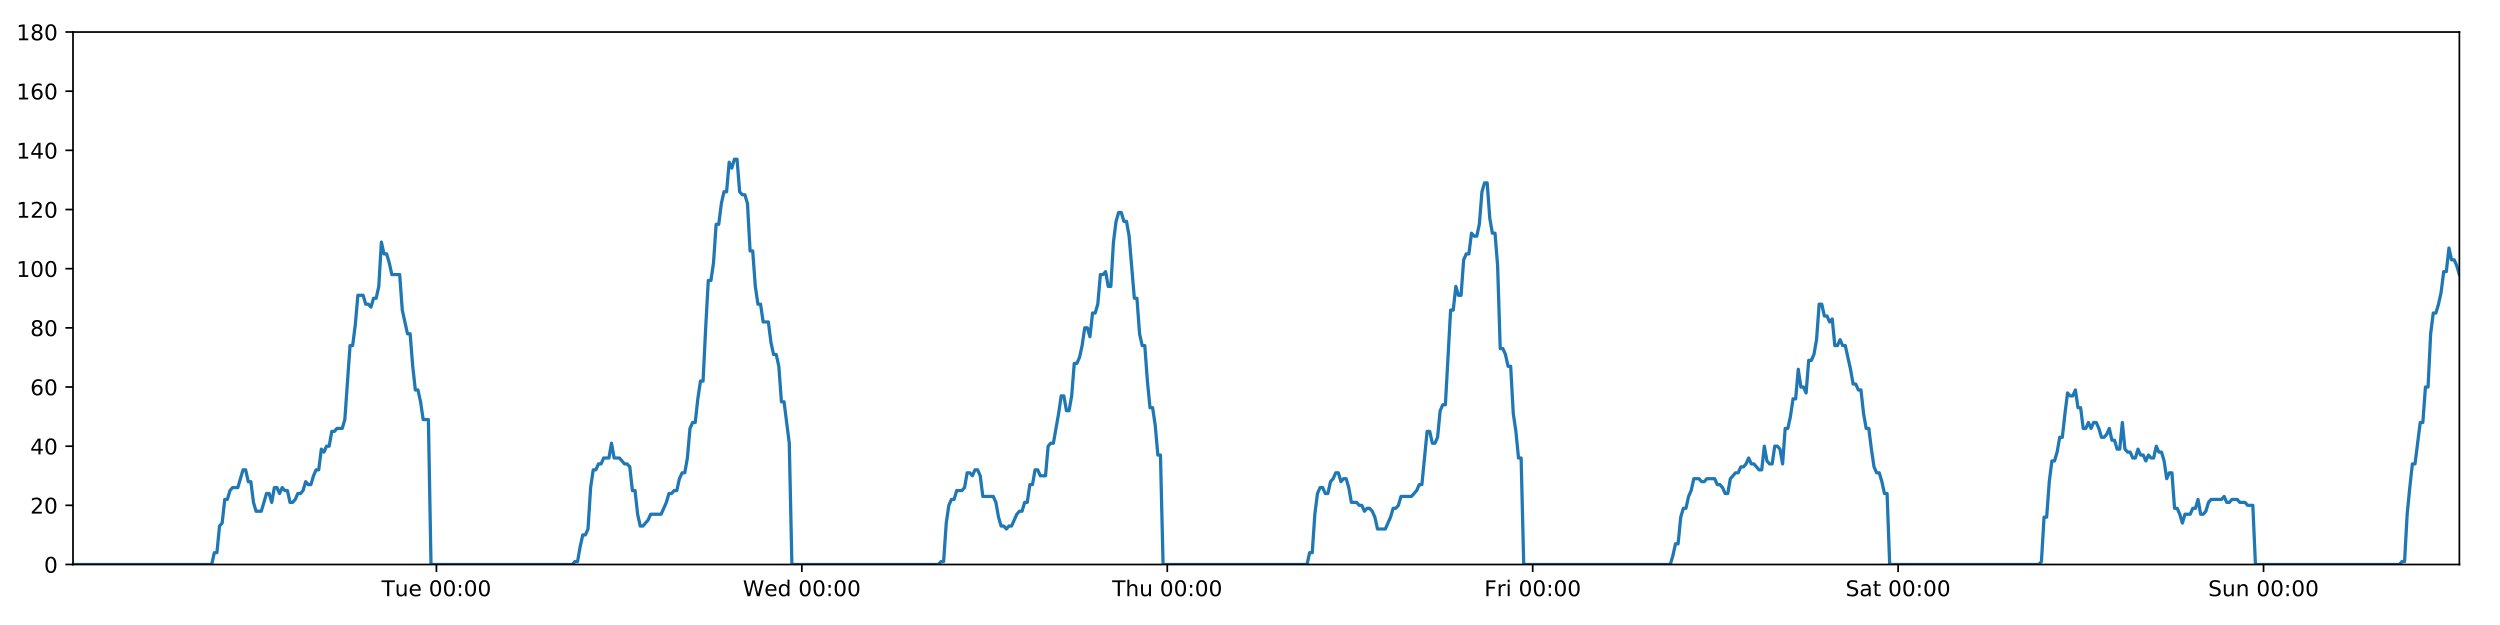
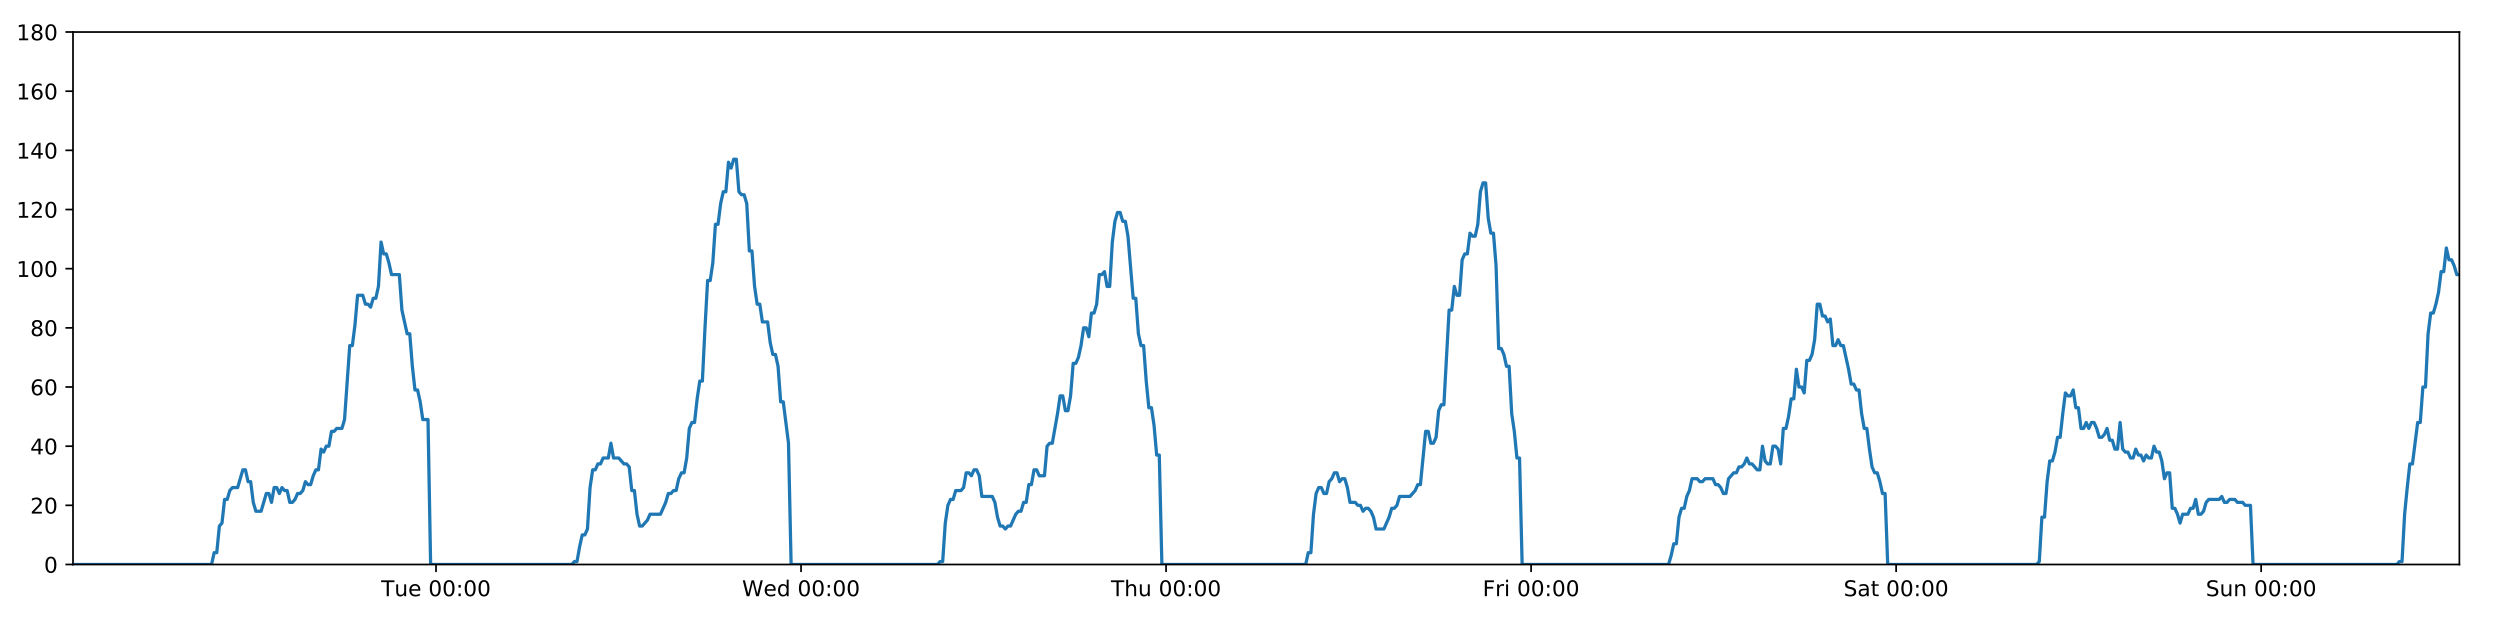
<svg xmlns="http://www.w3.org/2000/svg" xmlns:xlink="http://www.w3.org/1999/xlink" height="288pt" version="1.1" viewBox="0 0 1152 288" width="1152pt">
  <defs>
    <style type="text/css">
*{stroke-linecap:butt;stroke-linejoin:round;}
  </style>
  </defs>
  <g id="figure_1">
    <g id="patch_1">
      <path d="M 0 288  L 1152 288  L 1152 0  L 0 0  z " style="fill:#ffffff;" />
    </g>
    <g id="axes_1">
      <g id="patch_2">
        <path d="M 33.64 260.12  L 1133.28 260.12  L 1133.28 14.76  L 33.64 14.76  z " style="fill:#ffffff;" />
      </g>
      <g id="matplotlib.axis_1">
        <g id="xtick_1">
          <g id="line2d_1">
            <defs>
-               <path d="M 0 0  L 0 3.5  " id="ma1b0e3dd25" style="stroke:#000000;stroke-width:0.8;" />
-             </defs>
-             <g>
-               <use style="stroke:#000000;stroke-width:0.8;" x="201.103" xlink:href="#ma1b0e3dd25" y="260.12" />
+               <path d="M 0 0  L 0 3.5  " id="m0712ab71bb" style="stroke:#000000;stroke-width:0.8;" />
+             </defs>
+             <g>
+               <use style="stroke:#000000;stroke-width:0.8;" x="200.92" xlink:href="#m0712ab71bb" y="260.12" />
            </g>
          </g>
          <g id="text_1">
            <defs>
              <path d="M -0.297 72.906  L 61.375 72.906  L 61.375 64.594  L 35.5 64.594  L 35.5 0  L 25.594 0  L 25.594 64.594  L -0.297 64.594  z " id="DejaVuSans-84" />
              <path d="M 8.5 21.578  L 8.5 54.688  L 17.484 54.688  L 17.484 21.922  Q 17.484 14.156 20.5 10.266  Q 23.531 6.391 29.594 6.391  Q 36.859 6.391 41.078 11.031  Q 45.312 15.672 45.312 23.688  L 45.312 54.688  L 54.297 54.688  L 54.297 0  L 45.312 0  L 45.312 8.406  Q 42.047 3.422 37.719 1  Q 33.406 -1.422 27.688 -1.422  Q 18.266 -1.422 13.375 4.438  Q 8.5 10.297 8.5 21.578  z M 31.109 56  z " id="DejaVuSans-117" />
              <path d="M 56.203 29.594  L 56.203 25.203  L 14.891 25.203  Q 15.484 15.922 20.484 11.062  Q 25.484 6.203 34.422 6.203  Q 39.594 6.203 44.453 7.469  Q 49.312 8.734 54.109 11.281  L 54.109 2.781  Q 49.266 0.734 44.188 -0.344  Q 39.109 -1.422 33.891 -1.422  Q 20.797 -1.422 13.156 6.188  Q 5.516 13.812 5.516 26.812  Q 5.516 40.234 12.766 48.109  Q 20.016 56 32.328 56  Q 43.359 56 49.781 48.891  Q 56.203 41.797 56.203 29.594  z M 47.219 32.234  Q 47.125 39.594 43.094 43.984  Q 39.062 48.391 32.422 48.391  Q 24.906 48.391 20.391 44.141  Q 15.875 39.891 15.188 32.172  z " id="DejaVuSans-101" />
              <path id="DejaVuSans-32" />
              <path d="M 31.781 66.406  Q 24.172 66.406 20.328 58.906  Q 16.5 51.422 16.5 36.375  Q 16.5 21.391 20.328 13.891  Q 24.172 6.391 31.781 6.391  Q 39.453 6.391 43.281 13.891  Q 47.125 21.391 47.125 36.375  Q 47.125 51.422 43.281 58.906  Q 39.453 66.406 31.781 66.406  z M 31.781 74.219  Q 44.047 74.219 50.516 64.516  Q 56.984 54.828 56.984 36.375  Q 56.984 17.969 50.516 8.266  Q 44.047 -1.422 31.781 -1.422  Q 19.531 -1.422 13.062 8.266  Q 6.594 17.969 6.594 36.375  Q 6.594 54.828 13.062 64.516  Q 19.531 74.219 31.781 74.219  z " id="DejaVuSans-48" />
              <path d="M 11.719 12.406  L 22.016 12.406  L 22.016 0  L 11.719 0  z M 11.719 51.703  L 22.016 51.703  L 22.016 39.312  L 11.719 39.312  z " id="DejaVuSans-58" />
            </defs>
-             <g transform="translate(175.8169 274.7184)scale(0.1 -0.1)">
+             <g transform="translate(175.634 274.7184)scale(0.1 -0.1)">
              <use xlink:href="#DejaVuSans-84" />
              <use x="60.85" xlink:href="#DejaVuSans-117" />
              <use x="124.229" xlink:href="#DejaVuSans-101" />
              <use x="185.752" xlink:href="#DejaVuSans-32" />
              <use x="217.539" xlink:href="#DejaVuSans-48" />
              <use x="281.162" xlink:href="#DejaVuSans-48" />
              <use x="344.785" xlink:href="#DejaVuSans-58" />
              <use x="378.477" xlink:href="#DejaVuSans-48" />
              <use x="442.1" xlink:href="#DejaVuSans-48" />
            </g>
          </g>
        </g>
        <g id="xtick_2">
          <g id="line2d_2">
            <g>
-               <use style="stroke:#000000;stroke-width:0.8;" x="369.49" xlink:href="#ma1b0e3dd25" y="260.12" />
+               <use style="stroke:#000000;stroke-width:0.8;" x="369.123" xlink:href="#m0712ab71bb" y="260.12" />
            </g>
          </g>
          <g id="text_2">
            <defs>
              <path d="M 3.328 72.906  L 13.281 72.906  L 28.609 11.281  L 43.891 72.906  L 54.984 72.906  L 70.312 11.281  L 85.594 72.906  L 95.609 72.906  L 77.297 0  L 64.891 0  L 49.516 63.281  L 33.984 0  L 21.578 0  z " id="DejaVuSans-87" />
              <path d="M 45.406 46.391  L 45.406 75.984  L 54.391 75.984  L 54.391 0  L 45.406 0  L 45.406 8.203  Q 42.578 3.328 38.25 0.953  Q 33.938 -1.422 27.875 -1.422  Q 17.969 -1.422 11.734 6.484  Q 5.516 14.406 5.516 27.297  Q 5.516 40.188 11.734 48.094  Q 17.969 56 27.875 56  Q 33.938 56 38.25 53.625  Q 42.578 51.266 45.406 46.391  z M 14.797 27.297  Q 14.797 17.391 18.875 11.75  Q 22.953 6.109 30.078 6.109  Q 37.203 6.109 41.297 11.75  Q 45.406 17.391 45.406 27.297  Q 45.406 37.203 41.297 42.844  Q 37.203 48.484 30.078 48.484  Q 22.953 48.484 18.875 42.844  Q 14.797 37.203 14.797 27.297  z " id="DejaVuSans-100" />
            </defs>
-             <g transform="translate(342.3008 274.7184)scale(0.1 -0.1)">
+             <g transform="translate(341.934 274.7184)scale(0.1 -0.1)">
              <use xlink:href="#DejaVuSans-87" />
              <use x="98.799" xlink:href="#DejaVuSans-101" />
              <use x="160.322" xlink:href="#DejaVuSans-100" />
              <use x="223.799" xlink:href="#DejaVuSans-32" />
              <use x="255.586" xlink:href="#DejaVuSans-48" />
              <use x="319.209" xlink:href="#DejaVuSans-48" />
              <use x="382.832" xlink:href="#DejaVuSans-58" />
              <use x="416.523" xlink:href="#DejaVuSans-48" />
              <use x="480.146" xlink:href="#DejaVuSans-48" />
            </g>
          </g>
        </g>
        <g id="xtick_3">
          <g id="line2d_3">
            <g>
-               <use style="stroke:#000000;stroke-width:0.8;" x="537.877" xlink:href="#ma1b0e3dd25" y="260.12" />
+               <use style="stroke:#000000;stroke-width:0.8;" x="537.326" xlink:href="#m0712ab71bb" y="260.12" />
            </g>
          </g>
          <g id="text_3">
            <defs>
              <path d="M 54.891 33.016  L 54.891 0  L 45.906 0  L 45.906 32.719  Q 45.906 40.484 42.875 44.328  Q 39.844 48.188 33.797 48.188  Q 26.516 48.188 22.312 43.547  Q 18.109 38.922 18.109 30.906  L 18.109 0  L 9.078 0  L 9.078 75.984  L 18.109 75.984  L 18.109 46.188  Q 21.344 51.125 25.703 53.562  Q 30.078 56 35.797 56  Q 45.219 56 50.047 50.172  Q 54.891 44.344 54.891 33.016  z " id="DejaVuSans-104" />
            </defs>
-             <g transform="translate(512.487 274.7184)scale(0.1 -0.1)">
+             <g transform="translate(511.9364 274.7184)scale(0.1 -0.1)">
              <use xlink:href="#DejaVuSans-84" />
              <use x="61.084" xlink:href="#DejaVuSans-104" />
              <use x="124.463" xlink:href="#DejaVuSans-117" />
              <use x="187.842" xlink:href="#DejaVuSans-32" />
              <use x="219.629" xlink:href="#DejaVuSans-48" />
              <use x="283.252" xlink:href="#DejaVuSans-48" />
              <use x="346.875" xlink:href="#DejaVuSans-58" />
              <use x="380.566" xlink:href="#DejaVuSans-48" />
              <use x="444.189" xlink:href="#DejaVuSans-48" />
            </g>
          </g>
        </g>
        <g id="xtick_4">
          <g id="line2d_4">
            <g>
-               <use style="stroke:#000000;stroke-width:0.8;" x="706.264" xlink:href="#ma1b0e3dd25" y="260.12" />
+               <use style="stroke:#000000;stroke-width:0.8;" x="705.529" xlink:href="#m0712ab71bb" y="260.12" />
            </g>
          </g>
          <g id="text_4">
            <defs>
              <path d="M 9.812 72.906  L 51.703 72.906  L 51.703 64.594  L 19.672 64.594  L 19.672 43.109  L 48.578 43.109  L 48.578 34.812  L 19.672 34.812  L 19.672 0  L 9.812 0  z " id="DejaVuSans-70" />
              <path d="M 41.109 46.297  Q 39.594 47.172 37.812 47.578  Q 36.031 48 33.891 48  Q 26.266 48 22.188 43.047  Q 18.109 38.094 18.109 28.812  L 18.109 0  L 9.078 0  L 9.078 54.688  L 18.109 54.688  L 18.109 46.188  Q 20.953 51.172 25.484 53.578  Q 30.031 56 36.531 56  Q 37.453 56 38.578 55.875  Q 39.703 55.766 41.062 55.516  z " id="DejaVuSans-114" />
              <path d="M 9.422 54.688  L 18.406 54.688  L 18.406 0  L 9.422 0  z M 9.422 75.984  L 18.406 75.984  L 18.406 64.594  L 9.422 64.594  z " id="DejaVuSans-105" />
            </defs>
-             <g transform="translate(683.9506 274.7184)scale(0.1 -0.1)">
+             <g transform="translate(683.2161 274.7184)scale(0.1 -0.1)">
              <use xlink:href="#DejaVuSans-70" />
              <use x="57.41" xlink:href="#DejaVuSans-114" />
              <use x="98.523" xlink:href="#DejaVuSans-105" />
              <use x="126.307" xlink:href="#DejaVuSans-32" />
              <use x="158.094" xlink:href="#DejaVuSans-48" />
              <use x="221.717" xlink:href="#DejaVuSans-48" />
              <use x="285.34" xlink:href="#DejaVuSans-58" />
              <use x="319.031" xlink:href="#DejaVuSans-48" />
              <use x="382.654" xlink:href="#DejaVuSans-48" />
            </g>
          </g>
        </g>
        <g id="xtick_5">
          <g id="line2d_5">
            <g>
-               <use style="stroke:#000000;stroke-width:0.8;" x="874.651" xlink:href="#ma1b0e3dd25" y="260.12" />
+               <use style="stroke:#000000;stroke-width:0.8;" x="873.732" xlink:href="#m0712ab71bb" y="260.12" />
            </g>
          </g>
          <g id="text_5">
            <defs>
              <path d="M 53.516 70.516  L 53.516 60.891  Q 47.906 63.578 42.922 64.891  Q 37.938 66.219 33.297 66.219  Q 25.25 66.219 20.875 63.094  Q 16.5 59.969 16.5 54.203  Q 16.5 49.359 19.406 46.891  Q 22.312 44.438 30.422 42.922  L 36.375 41.703  Q 47.406 39.594 52.656 34.297  Q 57.906 29 57.906 20.125  Q 57.906 9.516 50.797 4.047  Q 43.703 -1.422 29.984 -1.422  Q 24.812 -1.422 18.969 -0.25  Q 13.141 0.922 6.891 3.219  L 6.891 13.375  Q 12.891 10.016 18.656 8.297  Q 24.422 6.594 29.984 6.594  Q 38.422 6.594 43.016 9.906  Q 47.609 13.234 47.609 19.391  Q 47.609 24.75 44.312 27.781  Q 41.016 30.812 33.5 32.328  L 27.484 33.5  Q 16.453 35.688 11.516 40.375  Q 6.594 45.062 6.594 53.422  Q 6.594 63.094 13.406 68.656  Q 20.219 74.219 32.172 74.219  Q 37.312 74.219 42.625 73.281  Q 47.953 72.359 53.516 70.516  z " id="DejaVuSans-83" />
              <path d="M 34.281 27.484  Q 23.391 27.484 19.188 25  Q 14.984 22.516 14.984 16.5  Q 14.984 11.719 18.141 8.906  Q 21.297 6.109 26.703 6.109  Q 34.188 6.109 38.703 11.406  Q 43.219 16.703 43.219 25.484  L 43.219 27.484  z M 52.203 31.203  L 52.203 0  L 43.219 0  L 43.219 8.297  Q 40.141 3.328 35.547 0.953  Q 30.953 -1.422 24.312 -1.422  Q 15.922 -1.422 10.953 3.297  Q 6 8.016 6 15.922  Q 6 25.141 12.172 29.828  Q 18.359 34.516 30.609 34.516  L 43.219 34.516  L 43.219 35.406  Q 43.219 41.609 39.141 45  Q 35.062 48.391 27.688 48.391  Q 23 48.391 18.547 47.266  Q 14.109 46.141 10.016 43.891  L 10.016 52.203  Q 14.938 54.109 19.578 55.047  Q 24.219 56 28.609 56  Q 40.484 56 46.344 49.844  Q 52.203 43.703 52.203 31.203  z " id="DejaVuSans-97" />
              <path d="M 18.312 70.219  L 18.312 54.688  L 36.812 54.688  L 36.812 47.703  L 18.312 47.703  L 18.312 18.016  Q 18.312 11.328 20.141 9.422  Q 21.969 7.516 27.594 7.516  L 36.812 7.516  L 36.812 0  L 27.594 0  Q 17.188 0 13.234 3.875  Q 9.281 7.766 9.281 18.016  L 9.281 47.703  L 2.688 47.703  L 2.688 54.688  L 9.281 54.688  L 9.281 70.219  z " id="DejaVuSans-116" />
            </defs>
-             <g transform="translate(850.4541 274.7184)scale(0.1 -0.1)">
+             <g transform="translate(849.5356 274.7184)scale(0.1 -0.1)">
              <use xlink:href="#DejaVuSans-83" />
              <use x="63.477" xlink:href="#DejaVuSans-97" />
              <use x="124.756" xlink:href="#DejaVuSans-116" />
              <use x="163.965" xlink:href="#DejaVuSans-32" />
              <use x="195.752" xlink:href="#DejaVuSans-48" />
              <use x="259.375" xlink:href="#DejaVuSans-48" />
              <use x="322.998" xlink:href="#DejaVuSans-58" />
              <use x="356.689" xlink:href="#DejaVuSans-48" />
              <use x="420.312" xlink:href="#DejaVuSans-48" />
            </g>
          </g>
        </g>
        <g id="xtick_6">
          <g id="line2d_6">
            <g>
-               <use style="stroke:#000000;stroke-width:0.8;" x="1043.038" xlink:href="#ma1b0e3dd25" y="260.12" />
+               <use style="stroke:#000000;stroke-width:0.8;" x="1041.936" xlink:href="#m0712ab71bb" y="260.12" />
            </g>
          </g>
          <g id="text_6">
            <defs>
              <path d="M 54.891 33.016  L 54.891 0  L 45.906 0  L 45.906 32.719  Q 45.906 40.484 42.875 44.328  Q 39.844 48.188 33.797 48.188  Q 26.516 48.188 22.312 43.547  Q 18.109 38.922 18.109 30.906  L 18.109 0  L 9.078 0  L 9.078 54.688  L 18.109 54.688  L 18.109 46.188  Q 21.344 51.125 25.703 53.562  Q 30.078 56 35.797 56  Q 45.219 56 50.047 50.172  Q 54.891 44.344 54.891 33.016  z " id="DejaVuSans-110" />
            </defs>
-             <g transform="translate(1017.528 274.7184)scale(0.1 -0.1)">
+             <g transform="translate(1016.425 274.7184)scale(0.1 -0.1)">
              <use xlink:href="#DejaVuSans-83" />
              <use x="63.477" xlink:href="#DejaVuSans-117" />
              <use x="126.855" xlink:href="#DejaVuSans-110" />
              <use x="190.234" xlink:href="#DejaVuSans-32" />
              <use x="222.021" xlink:href="#DejaVuSans-48" />
              <use x="285.645" xlink:href="#DejaVuSans-48" />
              <use x="349.268" xlink:href="#DejaVuSans-58" />
              <use x="382.959" xlink:href="#DejaVuSans-48" />
              <use x="446.582" xlink:href="#DejaVuSans-48" />
            </g>
          </g>
        </g>
      </g>
      <g id="matplotlib.axis_2">
        <g id="ytick_1">
          <g id="line2d_7">
            <defs>
-               <path d="M 0 0  L -3.5 0  " id="mde8f107912" style="stroke:#000000;stroke-width:0.8;" />
-             </defs>
-             <g>
-               <use style="stroke:#000000;stroke-width:0.8;" x="33.64" xlink:href="#mde8f107912" y="260.12" />
+               <path d="M 0 0  L -3.5 0  " id="mdb2e50dcda" style="stroke:#000000;stroke-width:0.8;" />
+             </defs>
+             <g>
+               <use style="stroke:#000000;stroke-width:0.8;" x="33.64" xlink:href="#mdb2e50dcda" y="260.12" />
            </g>
          </g>
          <g id="text_7">
            <g transform="translate(20.2775 263.9192)scale(0.1 -0.1)">
              <use xlink:href="#DejaVuSans-48" />
            </g>
          </g>
        </g>
        <g id="ytick_2">
          <g id="line2d_8">
            <g>
-               <use style="stroke:#000000;stroke-width:0.8;" x="33.64" xlink:href="#mde8f107912" y="232.858" />
+               <use style="stroke:#000000;stroke-width:0.8;" x="33.64" xlink:href="#mdb2e50dcda" y="232.858" />
            </g>
          </g>
          <g id="text_8">
            <defs>
              <path d="M 19.188 8.297  L 53.609 8.297  L 53.609 0  L 7.328 0  L 7.328 8.297  Q 12.938 14.109 22.625 23.891  Q 32.328 33.688 34.812 36.531  Q 39.547 41.844 41.422 45.531  Q 43.312 49.219 43.312 52.781  Q 43.312 58.594 39.234 62.25  Q 35.156 65.922 28.609 65.922  Q 23.969 65.922 18.812 64.312  Q 13.672 62.703 7.812 59.422  L 7.812 69.391  Q 13.766 71.781 18.938 73  Q 24.125 74.219 28.422 74.219  Q 39.75 74.219 46.484 68.547  Q 53.219 62.891 53.219 53.422  Q 53.219 48.922 51.531 44.891  Q 49.859 40.875 45.406 35.406  Q 44.188 33.984 37.641 27.219  Q 31.109 20.453 19.188 8.297  z " id="DejaVuSans-50" />
            </defs>
            <g transform="translate(13.915 236.657)scale(0.1 -0.1)">
              <use xlink:href="#DejaVuSans-50" />
              <use x="63.623" xlink:href="#DejaVuSans-48" />
            </g>
          </g>
        </g>
        <g id="ytick_3">
          <g id="line2d_9">
            <g>
-               <use style="stroke:#000000;stroke-width:0.8;" x="33.64" xlink:href="#mde8f107912" y="205.596" />
+               <use style="stroke:#000000;stroke-width:0.8;" x="33.64" xlink:href="#mdb2e50dcda" y="205.596" />
            </g>
          </g>
          <g id="text_9">
            <defs>
              <path d="M 37.797 64.312  L 12.891 25.391  L 37.797 25.391  z M 35.203 72.906  L 47.609 72.906  L 47.609 25.391  L 58.016 25.391  L 58.016 17.188  L 47.609 17.188  L 47.609 0  L 37.797 0  L 37.797 17.188  L 4.891 17.188  L 4.891 26.703  z " id="DejaVuSans-52" />
            </defs>
            <g transform="translate(13.915 209.3948)scale(0.1 -0.1)">
              <use xlink:href="#DejaVuSans-52" />
              <use x="63.623" xlink:href="#DejaVuSans-48" />
            </g>
          </g>
        </g>
        <g id="ytick_4">
          <g id="line2d_10">
            <g>
-               <use style="stroke:#000000;stroke-width:0.8;" x="33.64" xlink:href="#mde8f107912" y="178.333" />
+               <use style="stroke:#000000;stroke-width:0.8;" x="33.64" xlink:href="#mdb2e50dcda" y="178.333" />
            </g>
          </g>
          <g id="text_10">
            <defs>
              <path d="M 33.016 40.375  Q 26.375 40.375 22.484 35.828  Q 18.609 31.297 18.609 23.391  Q 18.609 15.531 22.484 10.953  Q 26.375 6.391 33.016 6.391  Q 39.656 6.391 43.531 10.953  Q 47.406 15.531 47.406 23.391  Q 47.406 31.297 43.531 35.828  Q 39.656 40.375 33.016 40.375  z M 52.594 71.297  L 52.594 62.312  Q 48.875 64.062 45.094 64.984  Q 41.312 65.922 37.594 65.922  Q 27.828 65.922 22.672 59.328  Q 17.531 52.734 16.797 39.406  Q 19.672 43.656 24.016 45.922  Q 28.375 48.188 33.594 48.188  Q 44.578 48.188 50.953 41.516  Q 57.328 34.859 57.328 23.391  Q 57.328 12.156 50.688 5.359  Q 44.047 -1.422 33.016 -1.422  Q 20.359 -1.422 13.672 8.266  Q 6.984 17.969 6.984 36.375  Q 6.984 53.656 15.188 63.938  Q 23.391 74.219 37.203 74.219  Q 40.922 74.219 44.703 73.484  Q 48.484 72.75 52.594 71.297  z " id="DejaVuSans-54" />
            </defs>
            <g transform="translate(13.915 182.1326)scale(0.1 -0.1)">
              <use xlink:href="#DejaVuSans-54" />
              <use x="63.623" xlink:href="#DejaVuSans-48" />
            </g>
          </g>
        </g>
        <g id="ytick_5">
          <g id="line2d_11">
            <g>
-               <use style="stroke:#000000;stroke-width:0.8;" x="33.64" xlink:href="#mde8f107912" y="151.071" />
+               <use style="stroke:#000000;stroke-width:0.8;" x="33.64" xlink:href="#mdb2e50dcda" y="151.071" />
            </g>
          </g>
          <g id="text_11">
            <defs>
              <path d="M 31.781 34.625  Q 24.75 34.625 20.719 30.859  Q 16.703 27.094 16.703 20.516  Q 16.703 13.922 20.719 10.156  Q 24.75 6.391 31.781 6.391  Q 38.812 6.391 42.859 10.172  Q 46.922 13.969 46.922 20.516  Q 46.922 27.094 42.891 30.859  Q 38.875 34.625 31.781 34.625  z M 21.922 38.812  Q 15.578 40.375 12.031 44.719  Q 8.5 49.078 8.5 55.328  Q 8.5 64.062 14.719 69.141  Q 20.953 74.219 31.781 74.219  Q 42.672 74.219 48.875 69.141  Q 55.078 64.062 55.078 55.328  Q 55.078 49.078 51.531 44.719  Q 48 40.375 41.703 38.812  Q 48.828 37.156 52.797 32.312  Q 56.781 27.484 56.781 20.516  Q 56.781 9.906 50.312 4.234  Q 43.844 -1.422 31.781 -1.422  Q 19.734 -1.422 13.25 4.234  Q 6.781 9.906 6.781 20.516  Q 6.781 27.484 10.781 32.312  Q 14.797 37.156 21.922 38.812  z M 18.312 54.391  Q 18.312 48.734 21.844 45.562  Q 25.391 42.391 31.781 42.391  Q 38.141 42.391 41.719 45.562  Q 45.312 48.734 45.312 54.391  Q 45.312 60.062 41.719 63.234  Q 38.141 66.406 31.781 66.406  Q 25.391 66.406 21.844 63.234  Q 18.312 60.062 18.312 54.391  z " id="DejaVuSans-56" />
            </defs>
            <g transform="translate(13.915 154.8703)scale(0.1 -0.1)">
              <use xlink:href="#DejaVuSans-56" />
              <use x="63.623" xlink:href="#DejaVuSans-48" />
            </g>
          </g>
        </g>
        <g id="ytick_6">
          <g id="line2d_12">
            <g>
-               <use style="stroke:#000000;stroke-width:0.8;" x="33.64" xlink:href="#mde8f107912" y="123.809" />
+               <use style="stroke:#000000;stroke-width:0.8;" x="33.64" xlink:href="#mdb2e50dcda" y="123.809" />
            </g>
          </g>
          <g id="text_12">
            <defs>
              <path d="M 12.406 8.297  L 28.516 8.297  L 28.516 63.922  L 10.984 60.406  L 10.984 69.391  L 28.422 72.906  L 38.281 72.906  L 38.281 8.297  L 54.391 8.297  L 54.391 0  L 12.406 0  z " id="DejaVuSans-49" />
            </defs>
            <g transform="translate(7.5525 127.6081)scale(0.1 -0.1)">
              <use xlink:href="#DejaVuSans-49" />
              <use x="63.623" xlink:href="#DejaVuSans-48" />
              <use x="127.246" xlink:href="#DejaVuSans-48" />
            </g>
          </g>
        </g>
        <g id="ytick_7">
          <g id="line2d_13">
            <g>
-               <use style="stroke:#000000;stroke-width:0.8;" x="33.64" xlink:href="#mde8f107912" y="96.547" />
+               <use style="stroke:#000000;stroke-width:0.8;" x="33.64" xlink:href="#mdb2e50dcda" y="96.547" />
            </g>
          </g>
          <g id="text_13">
            <g transform="translate(7.5525 100.3459)scale(0.1 -0.1)">
              <use xlink:href="#DejaVuSans-49" />
              <use x="63.623" xlink:href="#DejaVuSans-50" />
              <use x="127.246" xlink:href="#DejaVuSans-48" />
            </g>
          </g>
        </g>
        <g id="ytick_8">
          <g id="line2d_14">
            <g>
-               <use style="stroke:#000000;stroke-width:0.8;" x="33.64" xlink:href="#mde8f107912" y="69.284" />
+               <use style="stroke:#000000;stroke-width:0.8;" x="33.64" xlink:href="#mdb2e50dcda" y="69.284" />
            </g>
          </g>
          <g id="text_14">
            <g transform="translate(7.5525 73.08366)scale(0.1 -0.1)">
              <use xlink:href="#DejaVuSans-49" />
              <use x="63.623" xlink:href="#DejaVuSans-52" />
              <use x="127.246" xlink:href="#DejaVuSans-48" />
            </g>
          </g>
        </g>
        <g id="ytick_9">
          <g id="line2d_15">
            <g>
-               <use style="stroke:#000000;stroke-width:0.8;" x="33.64" xlink:href="#mde8f107912" y="42.022" />
+               <use style="stroke:#000000;stroke-width:0.8;" x="33.64" xlink:href="#mdb2e50dcda" y="42.022" />
            </g>
          </g>
          <g id="text_15">
            <g transform="translate(7.5525 45.82144)scale(0.1 -0.1)">
              <use xlink:href="#DejaVuSans-49" />
              <use x="63.623" xlink:href="#DejaVuSans-54" />
              <use x="127.246" xlink:href="#DejaVuSans-48" />
            </g>
          </g>
        </g>
        <g id="ytick_10">
          <g id="line2d_16">
            <g>
-               <use style="stroke:#000000;stroke-width:0.8;" x="33.64" xlink:href="#mde8f107912" y="14.76" />
+               <use style="stroke:#000000;stroke-width:0.8;" x="33.64" xlink:href="#mdb2e50dcda" y="14.76" />
            </g>
          </g>
          <g id="text_16">
            <g transform="translate(7.5525 18.55922)scale(0.1 -0.1)">
              <use xlink:href="#DejaVuSans-49" />
              <use x="63.623" xlink:href="#DejaVuSans-56" />
              <use x="127.246" xlink:href="#DejaVuSans-48" />
            </g>
          </g>
        </g>
      </g>
      <g id="line2d_17">
-         <path clip-path="url(#pe48cfcad04)" d="M 33.64 260.12  L 97.549 260.12  L 98.753 254.668  L 99.955 254.668  L 101.16 242.4  L 102.362 241.036  L 103.564 230.132  L 104.77 230.132  L 105.977 226.042  L 107.18 224.679  L 109.585 224.679  L 111.989 216.5  L 113.191 216.5  L 114.393 221.953  L 115.596 221.953  L 116.797 231.495  L 118.001 235.584  L 120.406 235.584  L 122.813 227.405  L 124.015 227.405  L 125.217 231.495  L 126.42 224.679  L 127.622 224.679  L 128.823 227.405  L 130.03 224.679  L 131.233 226.042  L 132.436 226.042  L 133.638 231.495  L 134.841 231.495  L 136.042 230.132  L 137.244 227.405  L 138.446 227.405  L 139.65 226.042  L 140.854 221.953  L 142.057 223.316  L 143.262 223.316  L 144.465 219.227  L 145.667 216.5  L 146.869 216.5  L 148.072 206.959  L 149.275 208.322  L 150.477 205.596  L 151.681 205.596  L 152.883 198.78  L 154.085 198.78  L 155.288 197.417  L 157.694 197.417  L 158.896 193.328  L 161.3 159.25  L 162.504 159.25  L 163.71 149.708  L 164.913 136.077  L 167.32 136.077  L 168.523 140.166  L 169.725 140.166  L 170.929 141.529  L 172.132 137.44  L 173.335 137.44  L 174.539 131.988  L 175.746 111.541  L 176.949 116.993  L 178.154 116.993  L 179.357 121.083  L 180.563 126.535  L 184.171 126.535  L 185.373 142.892  L 187.777 153.797  L 188.982 153.797  L 190.184 168.792  L 191.388 179.696  L 192.59 179.696  L 193.793 185.149  L 194.996 193.328  L 197.403 193.328  L 198.606 260.12  L 263.748 260.12  L 264.931 258.757  L 266.137 258.757  L 267.339 251.941  L 268.542 246.489  L 269.747 246.489  L 270.954 243.763  L 272.158 224.679  L 273.361 216.5  L 274.564 216.5  L 275.767 213.774  L 276.97 213.774  L 278.173 211.048  L 280.579 211.048  L 281.782 204.232  L 282.986 211.048  L 285.391 211.048  L 287.798 213.774  L 289.003 213.774  L 290.207 215.137  L 291.41 226.042  L 292.613 226.042  L 293.815 236.947  L 295.02 242.4  L 296.222 242.4  L 298.627 239.673  L 299.831 236.947  L 304.646 236.947  L 307.053 231.495  L 308.258 227.405  L 309.461 227.405  L 310.665 226.042  L 311.867 226.042  L 313.07 220.59  L 314.336 217.864  L 315.54 217.864  L 316.744 211.048  L 317.946 197.417  L 319.15 194.691  L 320.355 194.691  L 321.561 183.786  L 322.768 175.607  L 323.972 175.607  L 325.178 151.071  L 326.383 129.261  L 327.587 129.261  L 328.789 121.083  L 329.992 103.362  L 331.195 103.362  L 332.398 93.82  L 333.606 88.368  L 334.809 88.368  L 336.012 74.737  L 337.216 77.463  L 338.423 73.374  L 339.626 73.374  L 340.829 88.368  L 342.033 89.731  L 343.236 89.731  L 344.441 93.82  L 345.644 115.63  L 346.848 115.63  L 348.051 131.988  L 349.254 140.166  L 350.456 140.166  L 351.659 148.345  L 354.063 148.345  L 355.267 157.887  L 356.47 163.339  L 357.675 163.339  L 358.877 168.792  L 360.082 185.149  L 361.285 185.149  L 363.698 204.232  L 364.903 260.12  L 432.438 260.12  L 433.621 258.757  L 434.824 258.757  L 436.027 241.036  L 437.233 232.858  L 438.436 230.132  L 439.64 230.132  L 440.849 226.042  L 443.256 226.042  L 444.462 224.679  L 445.666 217.864  L 446.87 217.864  L 448.073 219.227  L 449.279 216.5  L 450.483 216.5  L 451.686 219.227  L 452.889 228.768  L 457.708 228.768  L 458.911 231.495  L 460.114 238.31  L 461.319 242.4  L 462.524 242.4  L 463.727 243.763  L 464.932 242.4  L 466.134 242.4  L 468.542 236.947  L 469.745 235.584  L 470.948 235.584  L 472.151 231.495  L 473.354 231.495  L 474.557 223.316  L 475.76 223.316  L 476.964 216.5  L 478.167 216.5  L 479.371 219.227  L 481.776 219.227  L 482.981 205.596  L 484.187 204.232  L 485.393 204.232  L 487.803 190.601  L 489.005 182.423  L 490.213 182.423  L 491.416 189.238  L 492.619 189.238  L 493.821 182.423  L 495.024 167.428  L 496.226 167.428  L 497.433 164.702  L 498.636 159.25  L 499.838 151.071  L 501.041 151.071  L 502.243 155.16  L 503.448 144.256  L 504.651 144.256  L 505.855 140.166  L 507.059 126.535  L 508.263 126.535  L 509.466 125.172  L 510.671 131.988  L 511.874 131.988  L 513.077 111.541  L 514.28 101.999  L 515.483 97.91  L 516.686 97.91  L 517.889 101.999  L 519.092 101.999  L 520.295 108.815  L 522.703 137.44  L 523.907 137.44  L 525.11 153.797  L 526.316 159.25  L 527.518 159.25  L 528.721 175.607  L 529.926 187.875  L 531.132 187.875  L 532.335 196.054  L 533.537 209.685  L 534.742 209.685  L 535.947 260.12  L 602.274 260.12  L 603.477 254.668  L 604.68 254.668  L 605.882 236.947  L 607.085 227.405  L 608.287 224.679  L 609.49 224.679  L 610.692 227.405  L 611.894 227.405  L 613.096 221.953  L 614.299 220.59  L 615.504 217.864  L 616.707 217.864  L 617.91 221.953  L 619.112 220.59  L 620.315 220.59  L 621.517 224.679  L 622.719 231.495  L 625.129 231.495  L 626.331 232.858  L 627.534 232.858  L 628.737 235.584  L 629.94 234.221  L 631.142 234.221  L 632.344 235.584  L 633.546 238.31  L 634.749 243.763  L 638.356 243.763  L 640.762 238.31  L 641.967 234.221  L 643.169 234.221  L 644.372 232.858  L 645.575 228.768  L 650.389 228.768  L 652.796 226.042  L 653.999 223.316  L 655.202 223.316  L 657.61 198.78  L 658.814 198.78  L 660.018 204.232  L 661.222 204.232  L 662.427 201.506  L 663.629 189.238  L 664.833 186.512  L 666.035 186.512  L 668.441 142.892  L 669.644 142.892  L 670.848 131.988  L 672.051 136.077  L 673.255 136.077  L 674.458 119.72  L 675.661 116.993  L 676.864 116.993  L 678.067 107.452  L 679.272 108.815  L 680.475 108.815  L 681.678 103.362  L 682.881 88.368  L 684.085 84.279  L 685.289 84.279  L 686.493 100.636  L 687.696 107.452  L 688.899 107.452  L 690.102 122.446  L 691.305 160.613  L 692.508 160.613  L 693.712 163.339  L 694.915 168.792  L 696.118 168.792  L 697.321 190.601  L 698.525 198.78  L 699.728 211.048  L 700.931 211.048  L 702.135 260.12  L 769.663 260.12  L 770.866 256.031  L 772.069 250.578  L 773.273 250.578  L 774.477 238.31  L 775.682 234.221  L 776.887 234.221  L 778.09 228.768  L 779.294 226.042  L 780.499 220.59  L 782.909 220.59  L 784.114 221.953  L 785.317 221.953  L 786.519 220.59  L 790.129 220.59  L 791.332 223.316  L 792.535 223.316  L 793.739 224.679  L 794.942 227.405  L 796.147 227.405  L 797.35 220.59  L 799.758 217.864  L 800.962 217.864  L 802.169 215.137  L 803.376 215.137  L 804.581 213.774  L 805.783 211.048  L 806.988 213.774  L 808.191 213.774  L 810.596 216.5  L 811.798 216.5  L 813 205.596  L 814.202 212.411  L 815.405 213.774  L 816.607 213.774  L 817.809 205.596  L 819.013 205.596  L 820.216 206.959  L 821.418 213.774  L 822.62 197.417  L 823.824 197.417  L 825.029 191.964  L 826.231 183.786  L 827.436 183.786  L 828.639 170.155  L 829.841 178.333  L 831.046 178.333  L 832.249 181.06  L 833.452 166.065  L 834.654 166.065  L 835.86 163.339  L 837.065 156.524  L 838.269 140.166  L 839.472 140.166  L 840.674 145.619  L 841.879 145.619  L 843.082 148.345  L 844.288 146.982  L 845.493 159.25  L 846.698 159.25  L 847.901 156.524  L 849.106 159.25  L 850.308 159.25  L 852.717 170.155  L 853.92 176.97  L 855.124 176.97  L 856.327 179.696  L 857.53 179.696  L 858.733 190.601  L 859.935 197.417  L 861.14 197.417  L 862.343 206.959  L 863.549 215.137  L 864.752 217.864  L 865.957 217.864  L 867.16 221.953  L 868.363 227.405  L 869.568 227.405  L 870.77 260.12  L 939.489 260.12  L 940.692 258.757  L 941.897 238.31  L 943.101 238.31  L 944.307 221.953  L 945.509 212.411  L 946.713 212.411  L 947.915 208.322  L 949.119 201.506  L 950.322 201.506  L 951.526 190.601  L 952.73 181.06  L 953.933 182.423  L 955.135 182.423  L 956.338 179.696  L 957.539 187.875  L 958.742 187.875  L 959.943 197.417  L 961.146 197.417  L 962.348 194.691  L 963.55 197.417  L 964.752 194.691  L 965.954 194.691  L 967.156 197.417  L 968.358 201.506  L 969.56 201.506  L 970.762 200.143  L 971.966 197.417  L 973.169 202.869  L 974.371 202.869  L 975.573 206.959  L 976.774 206.959  L 977.976 194.691  L 979.178 206.959  L 980.381 208.322  L 981.583 208.322  L 982.784 211.048  L 983.986 211.048  L 985.188 206.959  L 986.392 209.685  L 987.594 209.685  L 988.798 212.411  L 990.001 209.685  L 991.203 211.048  L 992.408 211.048  L 993.61 205.596  L 994.815 208.322  L 996.018 208.322  L 997.219 212.411  L 998.421 220.59  L 999.623 217.864  L 1000.825 217.864  L 1002.029 234.221  L 1003.231 234.221  L 1004.433 236.947  L 1005.637 241.036  L 1006.84 236.947  L 1009.248 236.947  L 1010.452 234.221  L 1011.655 234.221  L 1012.857 230.132  L 1014.059 236.947  L 1015.261 236.947  L 1016.466 235.584  L 1017.668 231.495  L 1018.87 230.132  L 1023.68 230.132  L 1024.882 228.768  L 1026.084 231.495  L 1027.286 231.495  L 1028.487 230.132  L 1030.891 230.132  L 1032.092 231.495  L 1034.497 231.495  L 1035.699 232.858  L 1038.103 232.858  L 1039.305 260.12  L 1105.637 260.12  L 1106.82 258.757  L 1108.023 258.757  L 1109.225 236.947  L 1110.427 224.679  L 1111.629 213.774  L 1112.831 213.774  L 1115.238 194.691  L 1116.441 194.691  L 1117.643 178.333  L 1118.845 178.333  L 1120.047 153.797  L 1121.249 144.256  L 1122.452 144.256  L 1123.654 140.166  L 1124.857 134.714  L 1126.059 125.172  L 1127.264 125.172  L 1128.469 114.267  L 1129.671 119.72  L 1130.876 119.72  L 1132.078 122.446  L 1133.28 126.535  L 1133.28 126.535  " style="fill:none;stroke:#1f77b4;stroke-linecap:square;stroke-width:1.5;" />
+         <path clip-path="url(#p70c1200cbb)" d="M 33.64 260.12  L 97.48 260.12  L 98.681 254.668  L 99.883 254.668  L 101.087 242.4  L 102.287 241.036  L 103.488 230.132  L 104.693 230.132  L 105.898 226.042  L 107.099 224.679  L 109.502 224.679  L 111.903 216.5  L 113.104 216.5  L 114.305 221.953  L 115.506 221.953  L 116.706 231.495  L 117.909 235.584  L 120.311 235.584  L 122.715 227.405  L 123.916 227.405  L 125.117 231.495  L 126.318 224.679  L 127.519 224.679  L 128.719 227.405  L 129.925 224.679  L 131.127 226.042  L 132.328 226.042  L 133.529 231.495  L 134.73 231.495  L 135.931 230.132  L 137.131 227.405  L 138.332 227.405  L 139.534 226.042  L 140.736 221.953  L 141.939 223.316  L 143.142 223.316  L 144.344 219.227  L 145.545 216.5  L 146.746 216.5  L 147.947 206.959  L 149.148 208.322  L 150.35 205.596  L 151.552 205.596  L 152.753 198.78  L 153.954 198.78  L 155.155 197.417  L 157.558 197.417  L 158.759 193.328  L 161.161 159.25  L 162.363 159.25  L 163.568 149.708  L 164.77 136.077  L 167.174 136.077  L 168.376 140.166  L 169.577 140.166  L 170.779 141.529  L 171.981 137.44  L 173.182 137.44  L 174.385 131.988  L 175.591 111.541  L 176.793 116.993  L 177.996 116.993  L 179.198 121.083  L 180.403 126.535  L 184.007 126.535  L 185.208 142.892  L 187.609 153.797  L 188.812 153.797  L 190.013 168.792  L 191.215 179.696  L 192.416 179.696  L 193.618 185.149  L 194.82 193.328  L 197.224 193.328  L 198.426 260.12  L 263.497 260.12  L 264.679 258.757  L 265.883 258.757  L 267.084 251.941  L 268.285 246.489  L 269.489 246.489  L 270.695 243.763  L 271.897 224.679  L 273.1 216.5  L 274.301 216.5  L 275.503 213.774  L 276.704 213.774  L 277.906 211.048  L 280.309 211.048  L 281.511 204.232  L 282.714 211.048  L 285.116 211.048  L 287.52 213.774  L 288.724 213.774  L 289.927 215.137  L 291.128 226.042  L 292.33 226.042  L 293.531 236.947  L 294.734 242.4  L 295.935 242.4  L 298.338 239.673  L 299.54 236.947  L 304.35 236.947  L 306.755 231.495  L 307.958 227.405  L 309.16 227.405  L 310.362 226.042  L 311.563 226.042  L 312.765 220.59  L 314.029 217.864  L 315.232 217.864  L 316.434 211.048  L 317.636 197.417  L 318.838 194.691  L 320.041 194.691  L 321.247 183.786  L 322.452 175.607  L 323.655 175.607  L 324.859 151.071  L 326.063 129.261  L 327.266 129.261  L 328.467 121.083  L 329.668 103.362  L 330.87 103.362  L 332.072 93.82  L 333.279 88.368  L 334.48 88.368  L 335.681 74.737  L 336.885 77.463  L 338.09 73.374  L 339.291 73.374  L 340.493 88.368  L 341.697 89.731  L 342.898 89.731  L 344.102 93.82  L 345.303 115.63  L 346.506 115.63  L 347.708 131.988  L 348.909 140.166  L 350.11 140.166  L 351.311 148.345  L 353.713 148.345  L 354.916 157.887  L 356.118 163.339  L 357.321 163.339  L 358.522 168.792  L 359.726 185.149  L 360.927 185.149  L 363.338 204.232  L 364.541 260.12  L 432.002 260.12  L 433.184 258.757  L 434.386 258.757  L 435.588 241.036  L 436.792 232.858  L 437.994 230.132  L 439.196 230.132  L 440.404 226.042  L 442.809 226.042  L 444.014 224.679  L 445.216 217.864  L 446.418 217.864  L 447.62 219.227  L 448.825 216.5  L 450.028 216.5  L 451.23 219.227  L 452.432 228.768  L 457.245 228.768  L 458.447 231.495  L 459.648 238.31  L 460.852 242.4  L 462.056 242.4  L 463.258 243.763  L 464.461 242.4  L 465.662 242.4  L 468.067 236.947  L 469.269 235.584  L 470.47 235.584  L 471.672 231.495  L 472.874 231.495  L 474.076 223.316  L 475.277 223.316  L 476.479 216.5  L 477.681 216.5  L 478.885 219.227  L 481.287 219.227  L 482.491 205.596  L 483.695 204.232  L 484.899 204.232  L 487.307 190.601  L 488.508 182.423  L 489.714 182.423  L 490.917 189.238  L 492.117 189.238  L 493.318 182.423  L 494.52 167.428  L 495.721 167.428  L 496.927 164.702  L 498.128 159.25  L 499.329 151.071  L 500.53 151.071  L 501.731 155.16  L 502.934 144.256  L 504.137 144.256  L 505.34 140.166  L 506.542 126.535  L 507.745 126.535  L 508.947 125.172  L 510.15 131.988  L 511.351 131.988  L 512.553 111.541  L 513.755 101.999  L 514.957 97.91  L 516.159 97.91  L 517.36 101.999  L 518.562 101.999  L 519.764 108.815  L 522.169 137.44  L 523.371 137.44  L 524.574 153.797  L 525.778 159.25  L 526.979 159.25  L 528.181 175.607  L 529.384 187.875  L 530.589 187.875  L 531.79 196.054  L 532.991 209.685  L 534.195 209.685  L 535.398 260.12  L 601.653 260.12  L 602.855 254.668  L 604.056 254.668  L 605.257 236.947  L 606.459 227.405  L 607.66 224.679  L 608.861 224.679  L 610.062 227.405  L 611.263 227.405  L 612.463 221.953  L 613.665 220.59  L 614.868 217.864  L 616.07 217.864  L 617.272 221.953  L 618.472 220.59  L 619.674 220.59  L 620.875 224.679  L 622.076 231.495  L 624.483 231.495  L 625.684 232.858  L 626.885 232.858  L 628.087 235.584  L 629.288 234.221  L 630.489 234.221  L 631.69 235.584  L 632.891 238.31  L 634.092 243.763  L 637.695 243.763  L 640.099 238.31  L 641.303 234.221  L 642.504 234.221  L 643.705 232.858  L 644.906 228.768  L 649.715 228.768  L 652.12 226.042  L 653.322 223.316  L 654.523 223.316  L 656.928 198.78  L 658.131 198.78  L 659.334 204.232  L 660.536 204.232  L 661.74 201.506  L 662.941 189.238  L 664.143 186.512  L 665.344 186.512  L 667.747 142.892  L 668.95 142.892  L 670.152 131.988  L 671.354 136.077  L 672.556 136.077  L 673.758 119.72  L 674.96 116.993  L 676.162 116.993  L 677.363 107.452  L 678.566 108.815  L 679.769 108.815  L 680.97 103.362  L 682.172 88.368  L 683.375 84.279  L 684.578 84.279  L 685.78 100.636  L 686.982 107.452  L 688.183 107.452  L 689.385 122.446  L 690.587 160.613  L 691.789 160.613  L 692.991 163.339  L 694.193 168.792  L 695.394 168.792  L 696.597 190.601  L 697.798 198.78  L 699.001 211.048  L 700.202 211.048  L 701.405 260.12  L 768.859 260.12  L 770.061 256.031  L 771.263 250.578  L 772.465 250.578  L 773.668 238.31  L 774.871 234.221  L 776.076 234.221  L 777.277 228.768  L 778.479 226.042  L 779.683 220.59  L 782.091 220.59  L 783.295 221.953  L 784.496 221.953  L 785.697 220.59  L 789.303 220.59  L 790.504 223.316  L 791.706 223.316  L 792.909 224.679  L 794.11 227.405  L 795.314 227.405  L 796.516 220.59  L 798.921 217.864  L 800.124 217.864  L 801.33 215.137  L 802.535 215.137  L 803.739 213.774  L 804.94 211.048  L 806.143 213.774  L 807.345 213.774  L 809.748 216.5  L 810.948 216.5  L 812.149 205.596  L 813.35 212.411  L 814.551 213.774  L 815.752 213.774  L 816.953 205.596  L 818.156 205.596  L 819.357 206.959  L 820.557 213.774  L 821.759 197.417  L 822.961 197.417  L 824.164 191.964  L 825.366 183.786  L 826.57 183.786  L 827.771 170.155  L 828.972 178.333  L 830.176 178.333  L 831.377 181.06  L 832.579 166.065  L 833.78 166.065  L 834.984 163.339  L 836.187 156.524  L 837.39 140.166  L 838.592 140.166  L 839.793 145.619  L 840.997 145.619  L 842.199 148.345  L 843.403 146.982  L 844.606 159.25  L 845.81 159.25  L 847.012 156.524  L 848.215 159.25  L 849.417 159.25  L 851.822 170.155  L 853.024 176.97  L 854.226 176.97  L 855.428 179.696  L 856.631 179.696  L 857.831 190.601  L 859.033 197.417  L 860.236 197.417  L 861.438 206.959  L 862.643 215.137  L 863.844 217.864  L 865.048 217.864  L 866.25 221.953  L 867.451 227.405  L 868.655 227.405  L 869.856 260.12  L 938.5 260.12  L 939.702 258.757  L 940.905 238.31  L 942.108 238.31  L 943.312 221.953  L 944.513 212.411  L 945.716 212.411  L 946.916 208.322  L 948.119 201.506  L 949.32 201.506  L 950.523 190.601  L 951.727 181.06  L 952.928 182.423  L 954.129 182.423  L 955.33 179.696  L 956.53 187.875  L 957.731 187.875  L 958.932 197.417  L 960.133 197.417  L 961.334 194.691  L 962.534 197.417  L 963.735 194.691  L 964.936 194.691  L 966.137 197.417  L 967.337 201.506  L 968.537 201.506  L 969.739 200.143  L 970.942 197.417  L 972.142 202.869  L 973.343 202.869  L 974.544 206.959  L 975.744 206.959  L 976.945 194.691  L 978.145 206.959  L 979.347 208.322  L 980.548 208.322  L 981.748 211.048  L 982.948 211.048  L 984.149 206.959  L 985.352 209.685  L 986.552 209.685  L 987.755 212.411  L 988.957 209.685  L 990.158 211.048  L 991.361 211.048  L 992.561 205.596  L 993.766 208.322  L 994.967 208.322  L 996.167 212.411  L 997.368 220.59  L 998.568 217.864  L 999.768 217.864  L 1000.972 234.221  L 1002.172 234.221  L 1003.373 236.947  L 1004.576 241.036  L 1005.777 236.947  L 1008.183 236.947  L 1009.385 234.221  L 1010.587 234.221  L 1011.788 230.132  L 1012.988 236.947  L 1014.189 236.947  L 1015.392 235.584  L 1016.593 231.495  L 1017.794 230.132  L 1022.599 230.132  L 1023.8 228.768  L 1025 231.495  L 1026.2 231.495  L 1027.401 230.132  L 1029.802 230.132  L 1031.002 231.495  L 1033.404 231.495  L 1034.604 232.858  L 1037.006 232.858  L 1038.207 260.12  L 1104.466 260.12  L 1105.648 258.757  L 1106.85 258.757  L 1108.05 236.947  L 1109.251 224.679  L 1110.452 213.774  L 1111.653 213.774  L 1114.057 194.691  L 1115.258 194.691  L 1116.459 178.333  L 1117.66 178.333  L 1118.861 153.797  L 1120.061 144.256  L 1121.263 144.256  L 1122.464 140.166  L 1123.665 134.714  L 1124.866 125.172  L 1126.07 125.172  L 1127.273 114.267  L 1128.474 119.72  L 1129.678 119.72  L 1130.878 122.446  L 1132.079 126.535  L 1133.28 126.535  L 1133.28 126.535  " style="fill:none;stroke:#1f77b4;stroke-linecap:square;stroke-width:1.5;" />
      </g>
      <g id="patch_3">
        <path d="M 33.64 260.12  L 33.64 14.76  " style="fill:none;stroke:#000000;stroke-linecap:square;stroke-linejoin:miter;stroke-width:0.8;" />
      </g>
      <g id="patch_4">
        <path d="M 1133.28 260.12  L 1133.28 14.76  " style="fill:none;stroke:#000000;stroke-linecap:square;stroke-linejoin:miter;stroke-width:0.8;" />
      </g>
      <g id="patch_5">
        <path d="M 33.64 260.12  L 1133.28 260.12  " style="fill:none;stroke:#000000;stroke-linecap:square;stroke-linejoin:miter;stroke-width:0.8;" />
      </g>
      <g id="patch_6">
        <path d="M 33.64 14.76  L 1133.28 14.76  " style="fill:none;stroke:#000000;stroke-linecap:square;stroke-linejoin:miter;stroke-width:0.8;" />
      </g>
    </g>
  </g>
  <defs>
-     <clipPath id="pe48cfcad04">
+     <clipPath id="p70c1200cbb">
      <rect height="245.36" width="1099.64" x="33.64" y="14.76" />
    </clipPath>
  </defs>
</svg>
